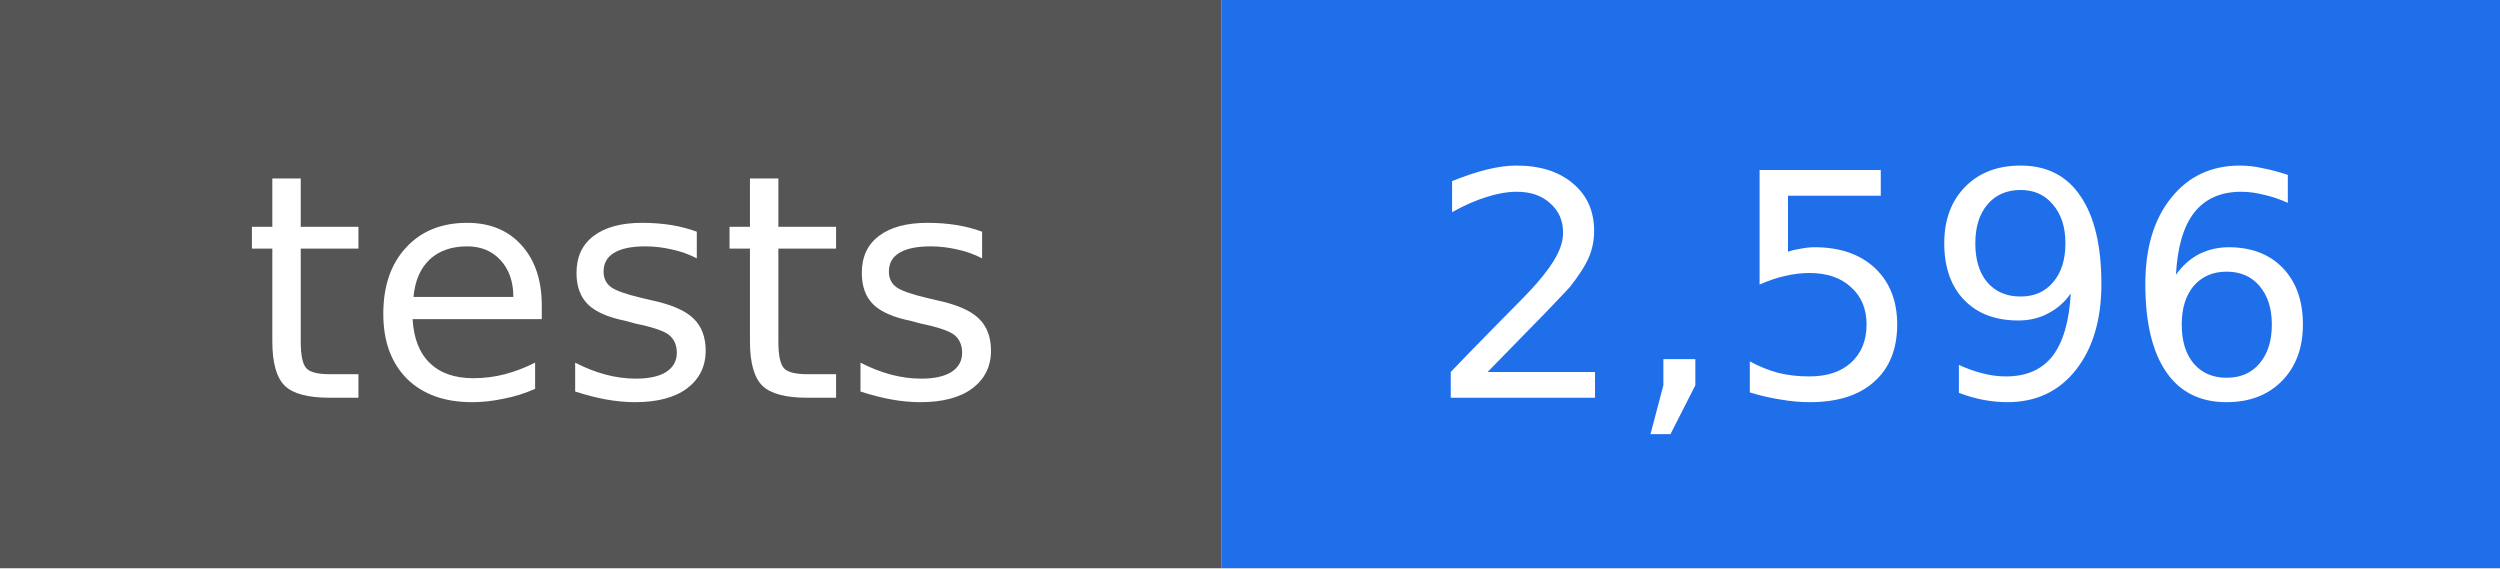
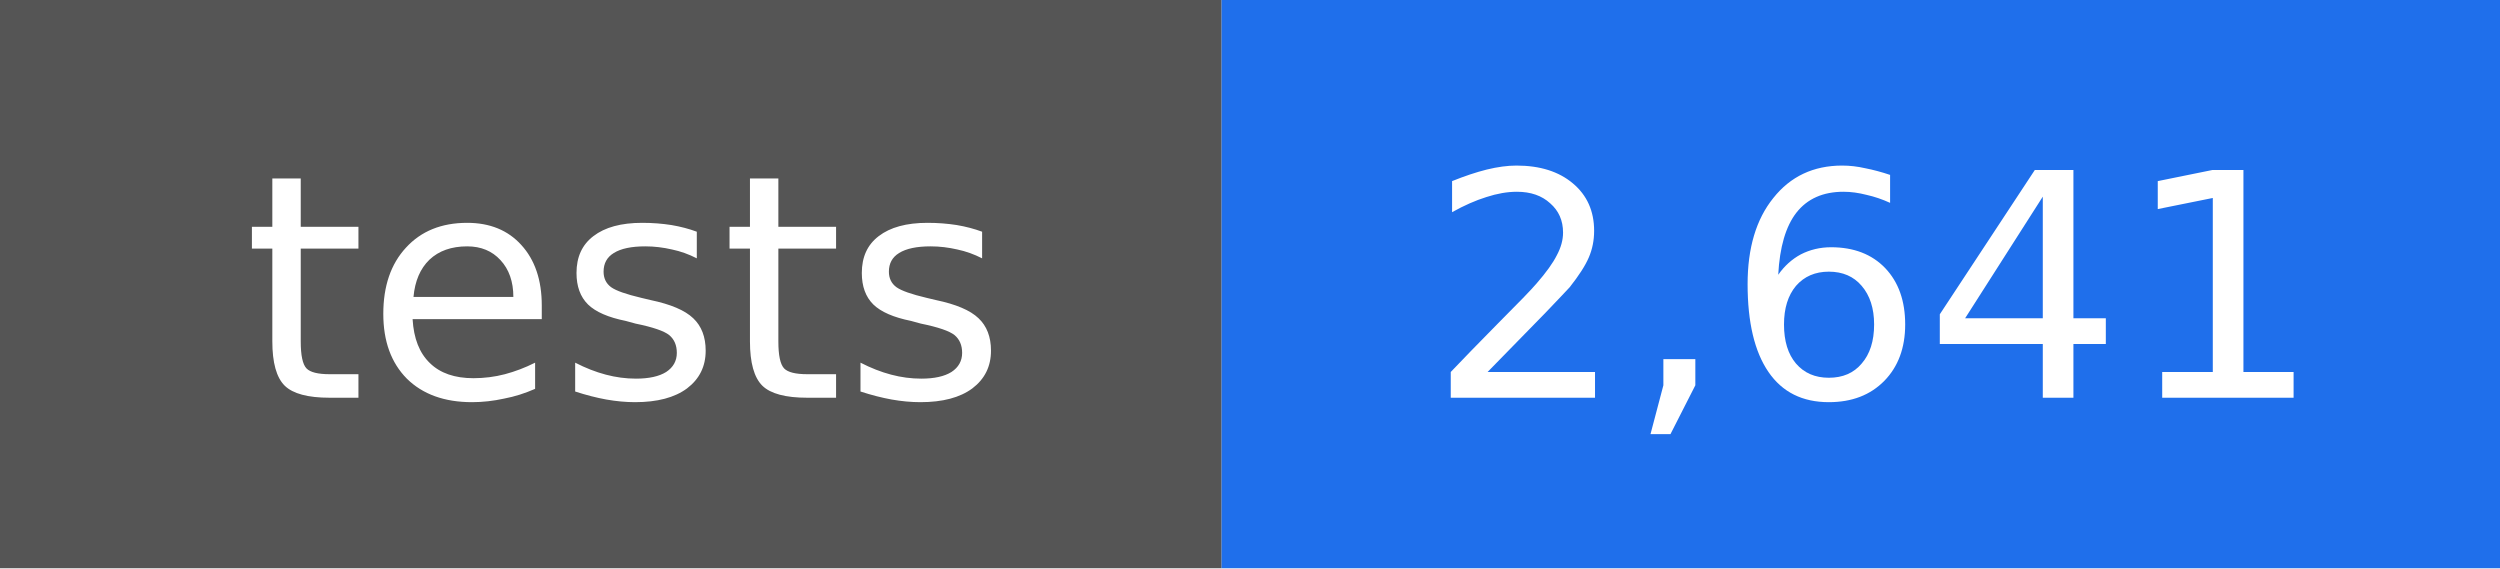
- <svg xmlns="http://www.w3.org/2000/svg" width="88" height="20" viewBox="0 0 88 20" role="img" aria-label="tests: 2,596">
+ <svg xmlns="http://www.w3.org/2000/svg" width="88" height="20" viewBox="0 0 88 20" role="img" aria-label="tests: 2,641">
  <rect width="43" height="20" fill="#555555" />
  <rect x="43" width="45" height="20" fill="#1f6feb" />
  <g fill="#ffffff" text-anchor="middle" font-family="DejaVu Sans, Verdana, sans-serif" font-size="11">
    <text x="22" y="14">tests</text>
-     <text x="66" y="14">2,596</text>
+     <text x="66" y="14">2,641</text>
  </g>
</svg>
